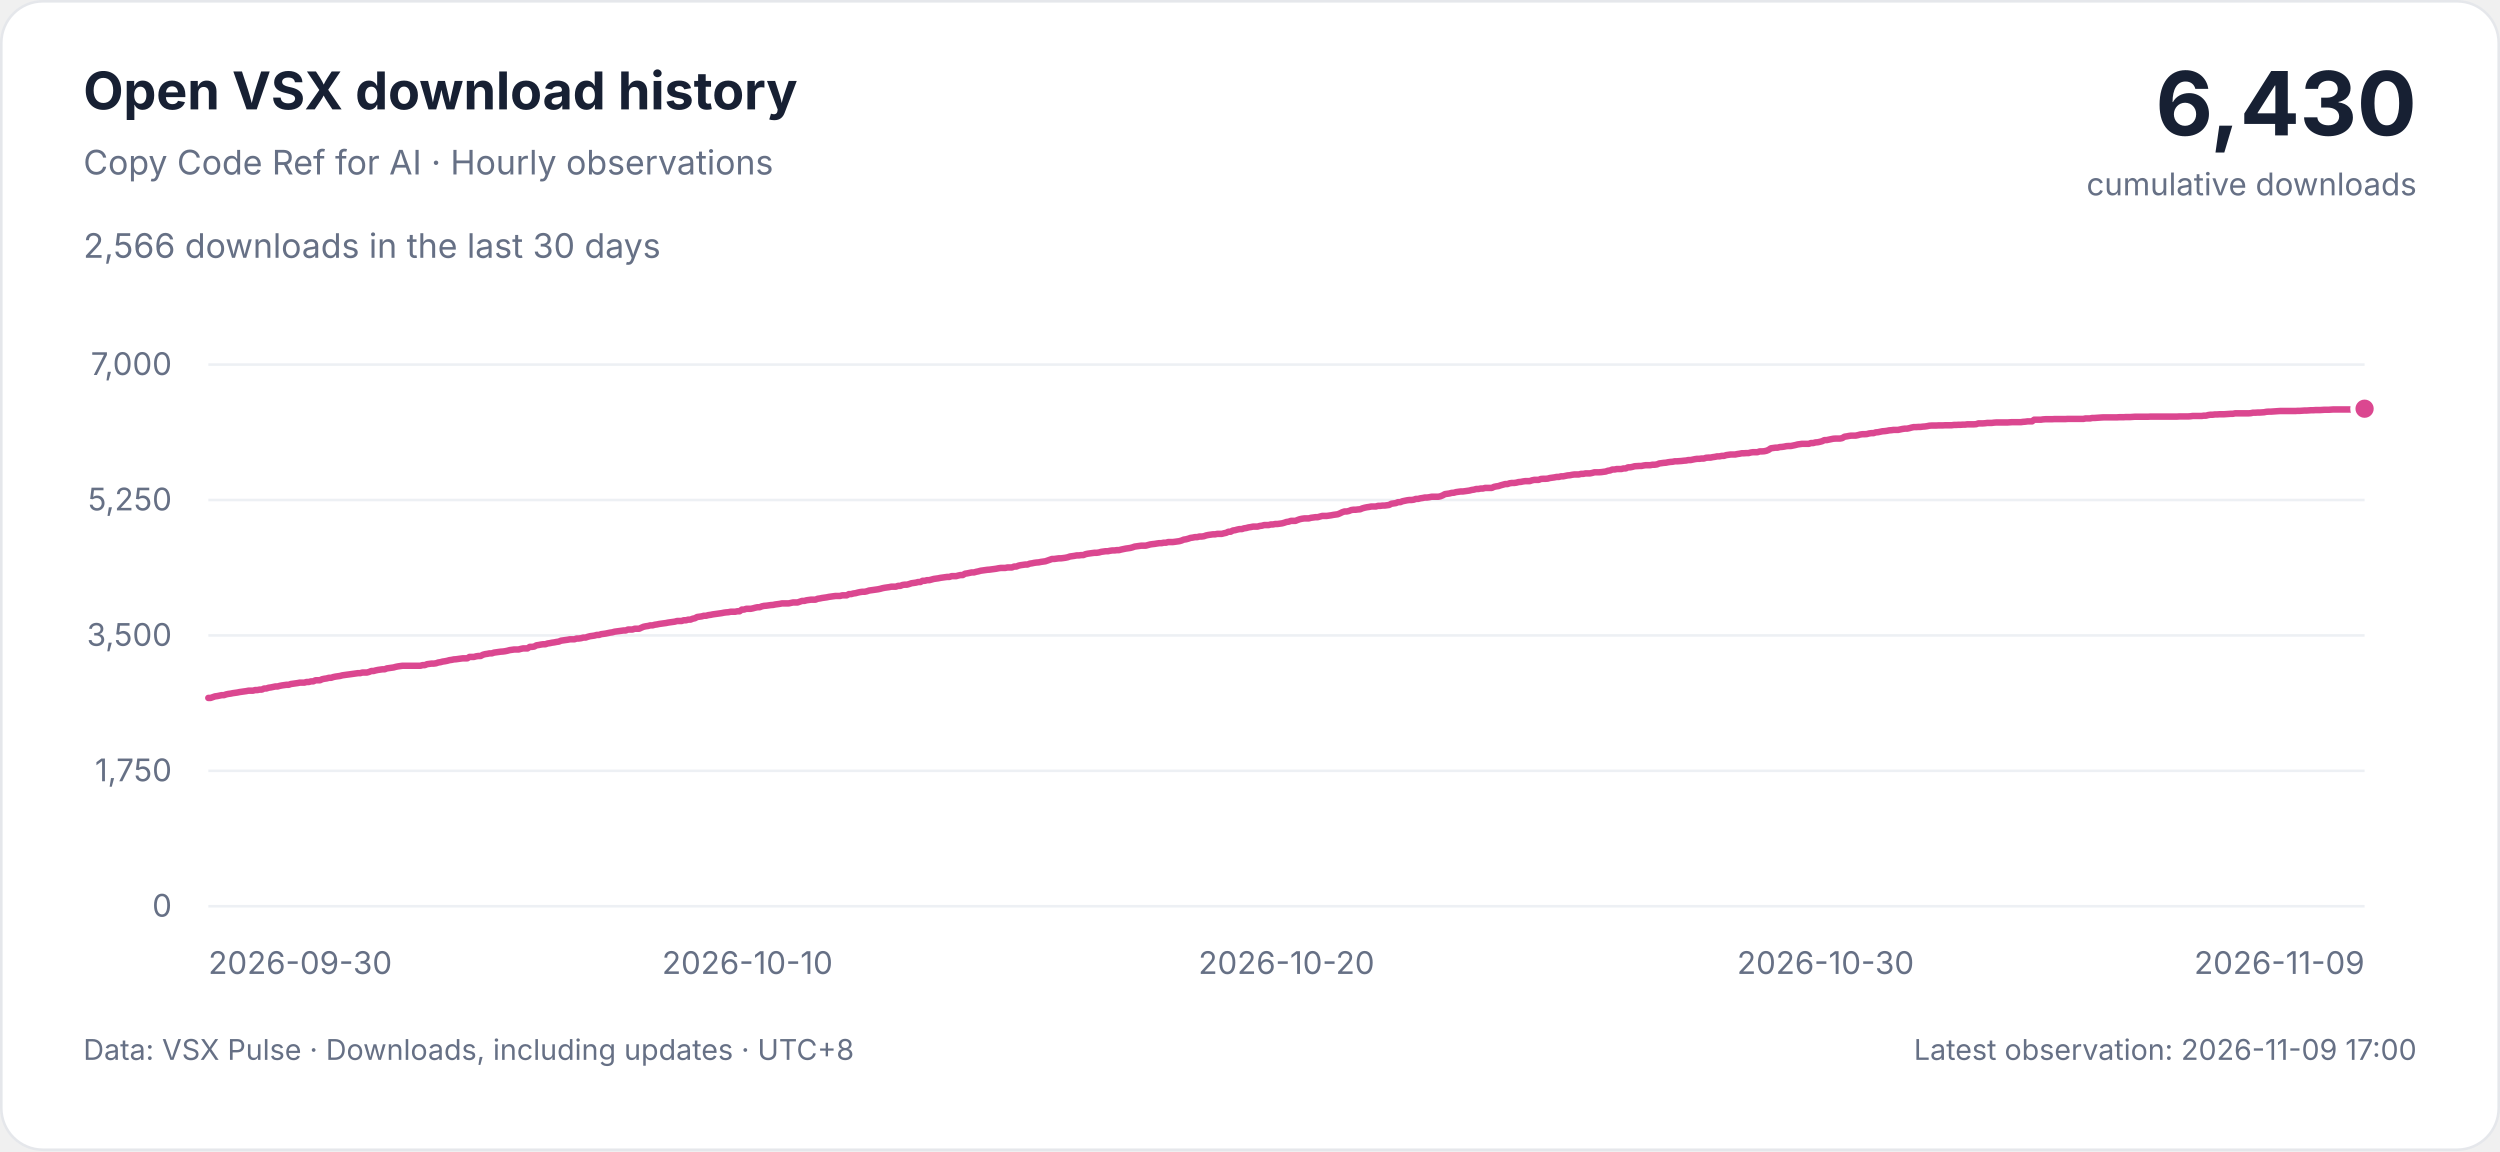
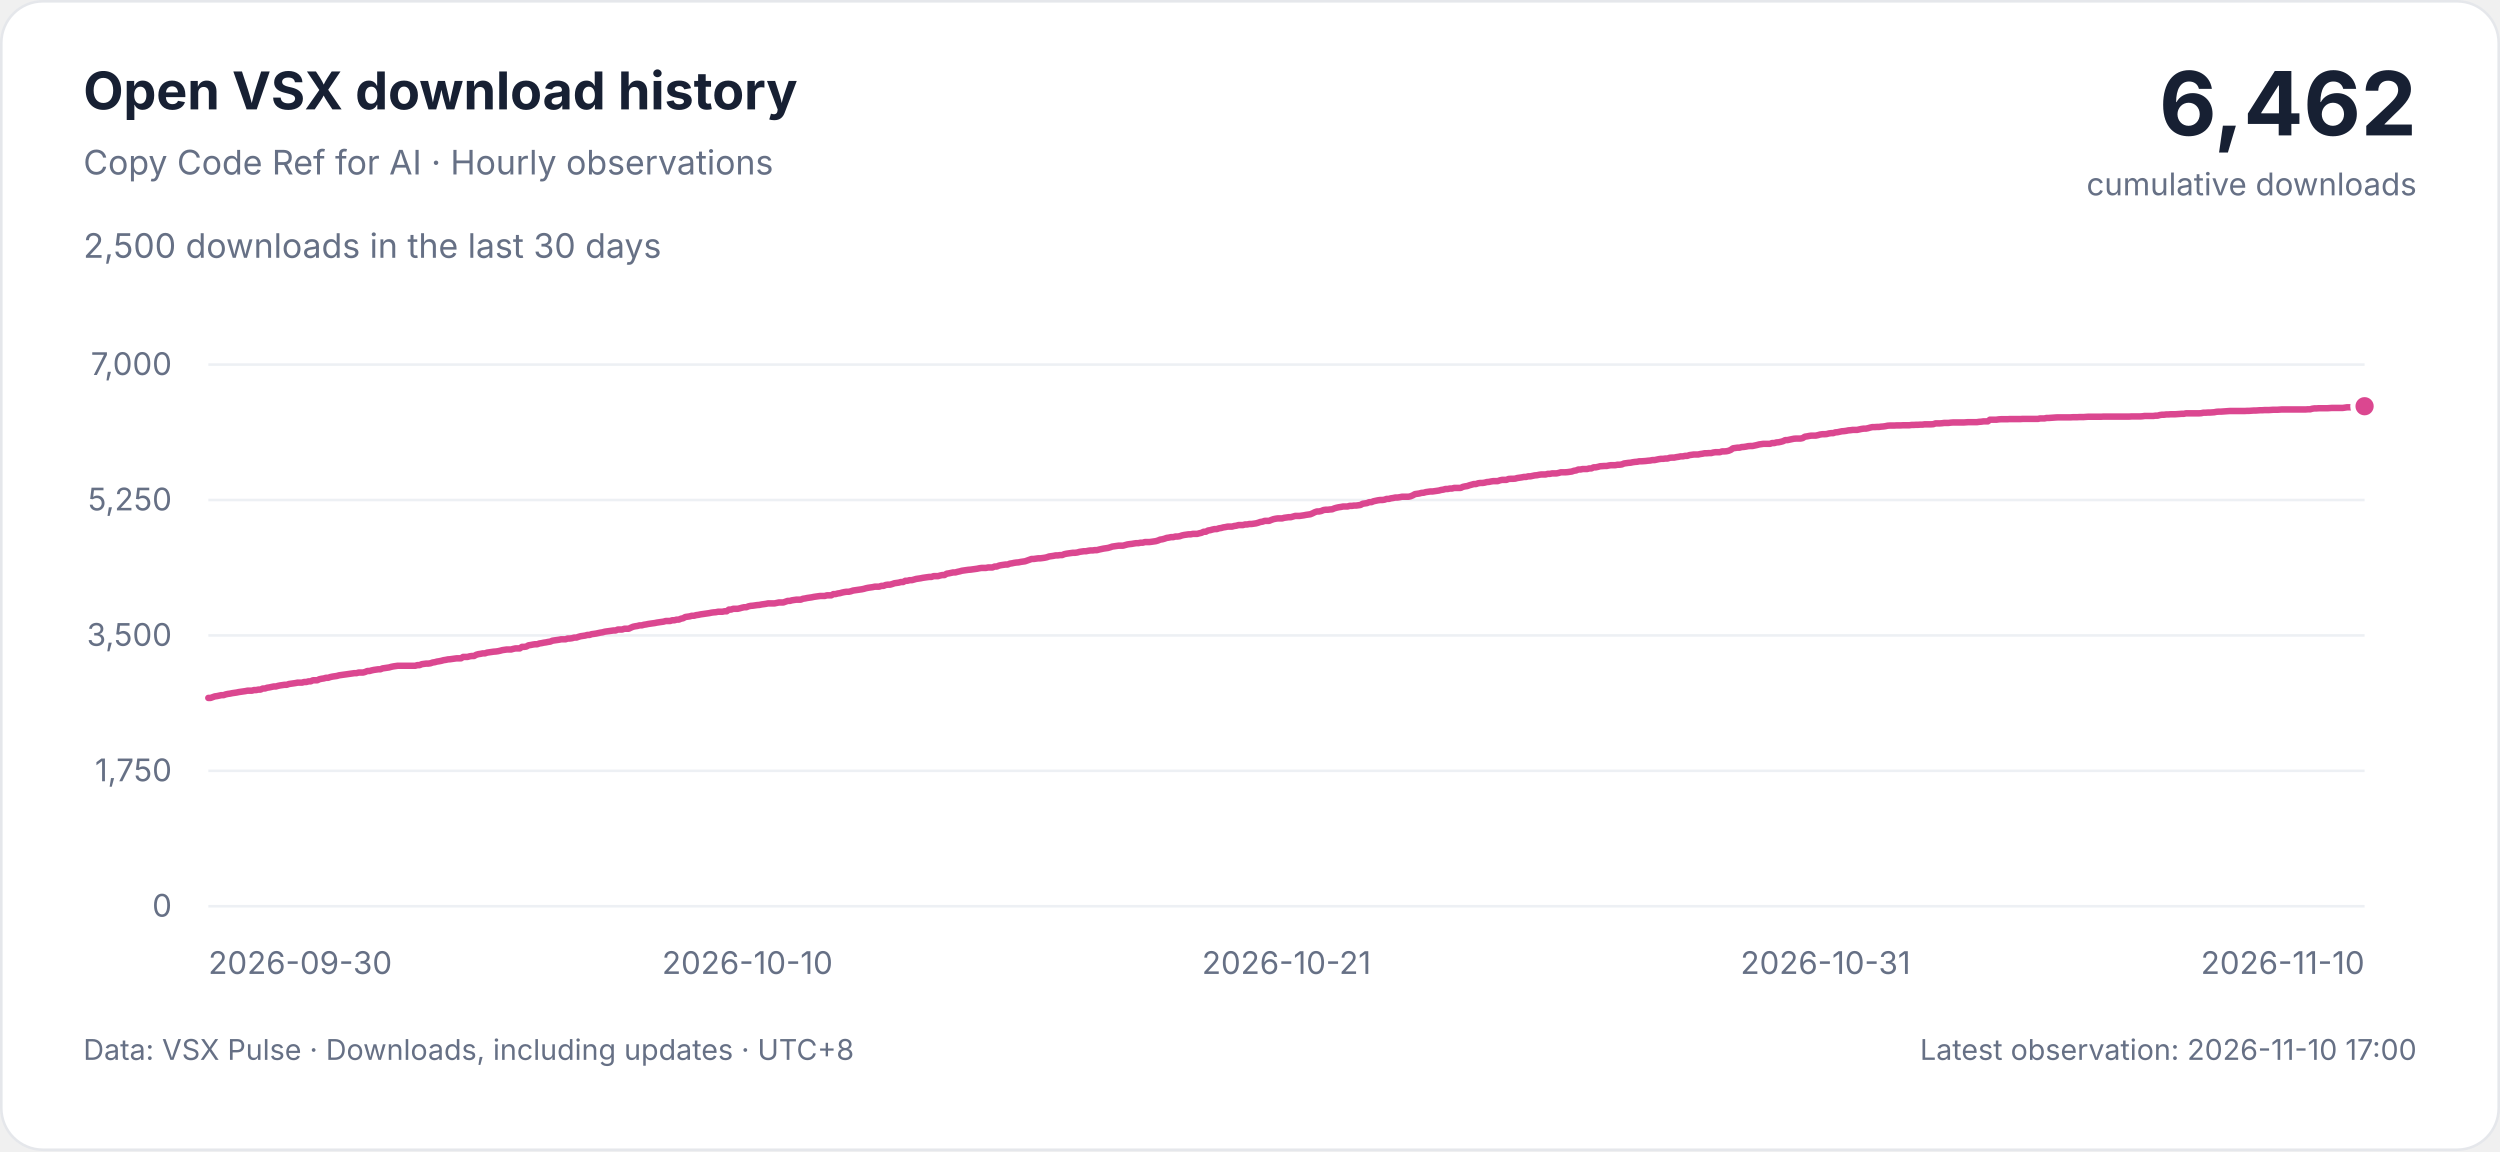
<svg xmlns="http://www.w3.org/2000/svg" width="960" height="442" viewBox="0 0 960 442" role="img" aria-labelledby="title description">
  <style>
    svg { font-family: -apple-system, BlinkMacSystemFont, 'Segoe UI', sans-serif; }
    .background { fill: #ffffff; stroke: #e5e7eb; }
    .heading, .total { fill: #172033; }
    .muted, .tick { fill: #667085; }
    .grid { stroke: #edf0f4; stroke-width: 1; }
    .curve { fill: none; stroke: #db4790; stroke-width: 2.5; stroke-linejoin: round; stroke-linecap: round; }
    .point { fill: #db4790; stroke: #ffffff; stroke-width: 2; }
    .tick { font-size: 12px; font-variant-numeric: tabular-nums; }
    @media (prefers-color-scheme: dark) {
      .background { fill: #0d1117; stroke: #30363d; }
      .heading, .total { fill: #e6edf3; }
      .muted, .tick { fill: #9da7b3; }
      .grid { stroke: #222b36; }
      .curve { stroke: #f477b6; }
      .point { fill: #f477b6; stroke: #0d1117; }
    }
  </style>
  <rect class="background" x="0.5" y="0.5" width="959" height="441" rx="16" />
  <text class="heading" x="32" y="42" font-size="20" font-weight="650">Open VSX download history</text>
  <text class="muted" x="32" y="67" font-size="13">Copy Code Ref for AI · Hourly observations</text>
-   <text class="muted" x="32" y="99" font-size="13">2,566 downloads in the last 30 days</text>
-   <text class="total" x="928" y="52" text-anchor="end" font-size="34" font-weight="700">6,430</text>
+   <text class="muted" x="32" y="99" font-size="13">2,500 downloads in the last 30 days</text>
+   <text class="total" x="928" y="52" text-anchor="end" font-size="34" font-weight="700">6,462</text>
  <text class="muted" x="928" y="75" text-anchor="end" font-size="12">cumulative downloads</text>
  <g>
    <line class="grid" x1="80" x2="908" y1="348" y2="348" />
    <text class="tick" x="66" y="352" text-anchor="end">0</text>
    <line class="grid" x1="80" x2="908" y1="296" y2="296" />
    <text class="tick" x="66" y="300" text-anchor="end">1,750</text>
    <line class="grid" x1="80" x2="908" y1="244" y2="244" />
    <text class="tick" x="66" y="248" text-anchor="end">3,500</text>
    <line class="grid" x1="80" x2="908" y1="192" y2="192" />
    <text class="tick" x="66" y="196" text-anchor="end">5,250</text>
    <line class="grid" x1="80" x2="908" y1="140" y2="140" />
    <text class="tick" x="66" y="144" text-anchor="end">7,000</text>
    <text class="tick" x="80" y="374" text-anchor="start">2026-09-30</text>
    <text class="tick" x="287" y="374" text-anchor="middle">2026-10-10</text>
-     <text class="tick" x="494" y="374" text-anchor="middle">2026-10-20</text>
-     <text class="tick" x="701" y="374" text-anchor="middle">2026-10-30</text>
-     <text class="tick" x="908" y="374" text-anchor="end">2026-11-09</text>
-     <path class="curve" d="M80.00,268.01 L80.86,268.01 L81.71,267.71 L82.57,267.41 L83.43,267.30 L84.29,267.12 L85.14,266.94 L86.00,266.94 L86.86,266.64 L87.71,266.46 L88.57,266.35 L89.43,266.17 L90.29,266.05 L91.14,265.93 L92.00,265.75 L92.86,265.63 L93.71,265.51 L94.57,265.39 L95.43,265.22 L96.29,265.22 L97.14,265.22 L98.00,264.98 L98.86,264.98 L99.71,264.80 L100.57,264.80 L101.43,264.38 L102.29,264.38 L103.14,264.09 L104.00,263.97 L104.86,263.79 L105.71,263.61 L106.57,263.61 L107.43,263.37 L108.29,263.20 L109.14,263.08 L110.00,262.96 L110.86,262.96 L111.71,262.66 L112.57,262.54 L113.43,262.42 L114.29,262.30 L115.14,262.13 L116.00,262.13 L116.86,262.13 L117.71,261.89 L118.57,261.89 L119.43,261.65 L120.29,261.65 L121.14,261.23 L122.00,261.23 L122.86,261.23 L123.71,260.82 L124.57,260.64 L125.43,260.52 L126.29,260.28 L127.14,260.28 L128.00,259.99 L128.86,259.81 L129.71,259.69 L130.57,259.57 L131.43,259.33 L132.29,259.21 L133.14,259.09 L134.00,258.98 L134.86,258.86 L135.71,258.74 L136.57,258.62 L137.43,258.50 L138.29,258.50 L139.14,258.26 L140.00,258.26 L140.86,258.26 L141.71,258.03 L142.57,257.67 L143.43,257.67 L144.29,257.43 L145.14,257.25 L146.00,257.13 L146.86,257.01 L147.71,257.01 L148.57,256.66 L149.43,256.54 L150.29,256.42 L151.14,256.30 L152.00,256.06 L152.86,255.89 L153.71,255.77 L154.57,255.65 L155.43,255.65 L156.29,255.65 L157.14,255.65 L158.00,255.65 L158.86,255.65 L159.71,255.65 L160.57,255.65 L161.43,255.65 L162.29,255.41 L163.14,255.41 L164.00,255.05 L164.86,254.93 L165.71,254.82 L166.57,254.82 L167.43,254.70 L168.29,254.40 L169.14,254.28 L170.00,254.04 L170.86,253.92 L171.71,253.75 L172.57,253.51 L173.43,253.39 L174.29,253.21 L175.14,253.15 L176.00,253.03 L176.86,252.91 L177.71,252.80 L178.57,252.80 L179.43,252.80 L180.29,252.26 L181.14,252.26 L182.00,252.26 L182.86,252.02 L183.71,251.90 L184.57,251.90 L185.43,251.43 L186.29,251.19 L187.14,251.07 L188.00,250.89 L188.86,250.89 L189.71,250.60 L190.57,250.48 L191.43,250.36 L192.29,250.24 L193.14,250.18 L194.00,250.06 L194.86,249.88 L195.71,249.65 L196.57,249.53 L197.43,249.41 L198.29,249.41 L199.14,249.41 L200.00,249.17 L200.86,248.99 L201.71,248.99 L202.57,248.99 L203.43,248.40 L204.29,248.40 L205.14,248.28 L206.00,247.80 L206.86,247.68 L207.71,247.51 L208.57,247.39 L209.43,247.39 L210.29,247.09 L211.14,246.97 L212.00,246.79 L212.86,246.67 L213.71,246.50 L214.57,246.38 L215.43,246.02 L216.29,245.90 L217.14,245.78 L218.00,245.66 L218.86,245.49 L219.71,245.49 L220.57,245.49 L221.43,245.19 L222.29,245.19 L223.14,245.07 L224.00,244.83 L224.86,244.83 L225.71,244.53 L226.57,244.30 L227.43,244.18 L228.29,244.06 L229.14,243.82 L230.00,243.82 L230.86,243.52 L231.71,243.41 L232.57,243.29 L233.43,243.11 L234.29,242.93 L235.14,242.81 L236.00,242.57 L236.86,242.45 L237.71,242.34 L238.57,242.22 L239.43,242.10 L240.29,242.10 L241.14,241.74 L242.00,241.74 L242.86,241.74 L243.71,241.44 L244.57,241.44 L245.43,241.44 L246.29,241.03 L247.14,240.67 L248.00,240.49 L248.86,240.37 L249.71,240.14 L250.57,240.14 L251.43,239.90 L252.29,239.78 L253.14,239.60 L254.00,239.48 L254.86,239.36 L255.71,239.25 L256.57,239.07 L257.43,238.95 L258.29,238.83 L259.14,238.71 L260.00,238.47 L260.86,238.47 L261.71,238.47 L262.57,238.18 L263.43,238.18 L264.29,237.94 L265.14,237.94 L266.00,237.58 L266.86,237.40 L267.71,236.93 L268.57,236.81 L269.43,236.69 L270.29,236.45 L271.14,236.45 L272.00,236.21 L272.86,236.10 L273.71,235.92 L274.57,235.80 L275.43,235.68 L276.29,235.56 L277.14,235.44 L278.00,235.26 L278.86,235.15 L279.71,235.09 L280.57,234.91 L281.43,234.91 L282.29,234.91 L283.14,234.73 L284.00,234.73 L284.86,234.08 L285.71,234.08 L286.57,233.78 L287.43,233.78 L288.29,233.78 L289.14,233.60 L290.00,233.36 L290.86,233.18 L291.71,233.18 L292.57,232.83 L293.43,232.65 L294.29,232.59 L295.14,232.47 L296.00,232.35 L296.86,232.29 L297.71,232.11 L298.57,232.00 L299.43,231.88 L300.29,231.70 L301.14,231.70 L302.00,231.70 L302.86,231.70 L303.71,231.52 L304.57,231.34 L305.43,231.34 L306.29,231.34 L307.14,231.04 L308.00,230.75 L308.86,230.75 L309.71,230.51 L310.57,230.39 L311.43,230.27 L312.29,230.27 L313.14,230.27 L314.00,229.92 L314.86,229.80 L315.71,229.62 L316.57,229.50 L317.43,229.38 L318.29,229.20 L319.14,229.08 L320.00,228.96 L320.86,228.85 L321.71,228.85 L322.57,228.85 L323.43,228.61 L324.29,228.61 L325.14,228.61 L326.00,228.13 L326.86,228.13 L327.71,227.89 L328.57,227.78 L329.43,227.54 L330.29,227.36 L331.14,227.24 L332.00,227.24 L332.86,227.06 L333.71,226.77 L334.57,226.65 L335.43,226.53 L336.29,226.41 L337.14,226.29 L338.00,226.11 L338.86,225.87 L339.71,225.70 L340.57,225.58 L341.43,225.46 L342.29,225.28 L343.14,225.28 L344.00,225.28 L344.86,224.98 L345.71,224.98 L346.57,224.63 L347.43,224.51 L348.29,224.51 L349.14,224.27 L350.00,223.97 L350.86,223.85 L351.71,223.73 L352.57,223.50 L353.43,223.50 L354.29,223.02 L355.14,223.02 L356.00,222.78 L356.86,222.78 L357.71,222.55 L358.57,222.31 L359.43,222.19 L360.29,222.07 L361.14,221.89 L362.00,221.77 L362.86,221.65 L363.71,221.54 L364.57,221.54 L365.43,221.24 L366.29,221.24 L367.14,221.24 L368.00,221.00 L368.86,220.82 L369.71,220.82 L370.57,220.29 L371.43,220.17 L372.29,219.99 L373.14,219.81 L374.00,219.81 L374.86,219.57 L375.71,219.40 L376.57,219.16 L377.43,219.04 L378.29,218.92 L379.14,218.80 L380.00,218.74 L380.86,218.62 L381.71,218.51 L382.57,218.39 L383.43,218.21 L384.29,218.09 L385.14,218.09 L386.00,218.09 L386.86,217.91 L387.71,217.91 L388.57,217.91 L389.43,217.55 L390.29,217.55 L391.14,217.20 L392.00,217.02 L392.86,216.90 L393.71,216.78 L394.57,216.78 L395.43,216.43 L396.29,216.31 L397.14,216.13 L398.00,216.01 L398.86,215.95 L399.71,215.77 L400.57,215.65 L401.43,215.53 L402.29,215.24 L403.14,214.94 L404.00,214.64 L404.86,214.64 L405.71,214.52 L406.57,214.40 L407.43,214.40 L408.29,214.29 L409.14,214.17 L410.00,213.99 L410.86,213.69 L411.71,213.57 L412.57,213.45 L413.43,213.28 L414.29,213.28 L415.14,213.16 L416.00,213.16 L416.86,212.80 L417.71,212.62 L418.57,212.50 L419.43,212.38 L420.29,212.27 L421.14,212.27 L422.00,212.15 L422.86,211.91 L423.71,211.79 L424.57,211.67 L425.43,211.67 L426.29,211.49 L427.14,211.37 L428.00,211.37 L428.86,211.25 L429.71,211.25 L430.57,211.02 L431.43,210.84 L432.29,210.66 L433.14,210.54 L434.00,210.42 L434.86,210.19 L435.71,209.89 L436.57,209.77 L437.43,209.65 L438.29,209.53 L439.14,209.53 L440.00,209.53 L440.86,209.29 L441.71,209.06 L442.57,208.94 L443.43,208.85 L444.29,208.70 L445.14,208.58 L446.00,208.58 L446.86,208.40 L447.71,208.40 L448.57,208.16 L449.43,208.16 L450.29,208.16 L451.14,208.05 L452.00,207.93 L452.86,207.81 L453.71,207.57 L454.57,207.21 L455.43,207.09 L456.29,206.86 L457.14,206.56 L458.00,206.44 L458.86,206.26 L459.71,206.26 L460.57,206.03 L461.43,206.03 L462.29,205.91 L463.14,205.61 L464.00,205.43 L464.86,205.31 L465.71,205.19 L466.57,205.19 L467.43,205.01 L468.29,205.01 L469.14,205.01 L470.00,204.78 L470.86,204.60 L471.71,204.18 L472.57,204.18 L473.43,203.71 L474.29,203.59 L475.14,203.35 L476.00,203.17 L476.86,203.17 L477.71,202.88 L478.57,202.76 L479.43,202.52 L480.29,202.40 L481.14,202.22 L482.00,202.22 L482.86,202.22 L483.71,201.98 L484.57,201.87 L485.43,201.63 L486.29,201.63 L487.14,201.63 L488.00,201.39 L488.86,201.39 L489.71,201.21 L490.57,201.21 L491.43,201.09 L492.29,200.97 L493.14,200.74 L494.00,200.44 L494.86,200.32 L495.71,200.02 L496.57,200.02 L497.43,200.02 L498.29,199.67 L499.14,199.37 L500.00,199.19 L500.86,199.07 L501.71,199.07 L502.57,199.07 L503.43,198.83 L504.29,198.72 L505.14,198.60 L506.00,198.60 L506.86,198.36 L507.71,198.12 L508.57,198.12 L509.43,198.12 L510.29,198.00 L511.14,197.88 L512.00,197.71 L512.86,197.59 L513.71,197.47 L514.57,197.11 L515.43,196.69 L516.29,196.40 L517.14,196.40 L518.00,196.22 L518.86,195.86 L519.71,195.74 L520.57,195.74 L521.43,195.63 L522.29,195.57 L523.14,195.21 L524.00,194.97 L524.86,194.79 L525.71,194.67 L526.57,194.50 L527.43,194.50 L528.29,194.50 L529.14,194.26 L530.00,194.26 L530.86,194.14 L531.71,194.14 L532.57,194.02 L533.43,193.90 L534.29,193.43 L535.14,193.31 L536.00,193.19 L536.86,192.83 L537.71,192.83 L538.57,192.48 L539.43,192.30 L540.29,192.12 L541.14,192.00 L542.00,192.00 L542.86,191.88 L543.71,191.58 L544.57,191.58 L545.43,191.35 L546.29,191.23 L547.14,191.05 L548.00,191.05 L548.86,190.93 L549.71,190.75 L550.57,190.75 L551.43,190.75 L552.29,190.75 L553.14,190.57 L554.00,190.22 L554.86,189.74 L555.71,189.62 L556.57,189.50 L557.43,189.27 L558.29,189.21 L559.14,188.97 L560.00,188.85 L560.86,188.73 L561.71,188.73 L562.57,188.61 L563.43,188.49 L564.29,188.37 L565.14,188.14 L566.00,188.02 L566.86,187.78 L567.71,187.78 L568.57,187.60 L569.43,187.60 L570.29,187.36 L571.14,187.36 L572.00,187.36 L572.86,187.36 L573.71,186.95 L574.57,186.77 L575.43,186.65 L576.29,186.35 L577.14,186.12 L578.00,185.88 L578.86,185.88 L579.71,185.58 L580.57,185.46 L581.43,185.46 L582.29,185.34 L583.14,185.11 L584.00,185.05 L584.86,184.87 L585.71,184.75 L586.57,184.75 L587.43,184.75 L588.29,184.45 L589.14,184.27 L590.00,184.27 L590.86,184.27 L591.71,183.92 L592.57,183.86 L593.43,183.86 L594.29,183.80 L595.14,183.56 L596.00,183.44 L596.86,183.32 L597.71,183.15 L598.57,183.15 L599.43,182.91 L600.29,182.91 L601.14,182.73 L602.00,182.55 L602.86,182.49 L603.71,182.31 L604.57,182.19 L605.43,182.19 L606.29,182.19 L607.14,181.96 L608.00,181.96 L608.86,181.78 L609.71,181.78 L610.57,181.78 L611.43,181.60 L612.29,181.36 L613.14,181.36 L614.00,181.36 L614.86,181.30 L615.71,181.18 L616.57,181.07 L617.43,180.77 L618.29,180.65 L619.14,180.29 L620.00,180.29 L620.86,180.11 L621.71,180.11 L622.57,180.11 L623.43,179.88 L624.29,179.88 L625.14,179.46 L626.00,179.46 L626.86,179.28 L627.71,179.04 L628.57,178.99 L629.43,178.93 L630.29,178.93 L631.14,178.75 L632.00,178.63 L632.86,178.63 L633.71,178.63 L634.57,178.45 L635.43,178.45 L636.29,178.33 L637.14,177.97 L638.00,177.86 L638.86,177.74 L639.71,177.68 L640.57,177.50 L641.43,177.38 L642.29,177.32 L643.14,177.14 L644.00,177.14 L644.86,177.08 L645.71,177.02 L646.57,176.91 L647.43,176.85 L648.29,176.67 L649.14,176.67 L650.00,176.49 L650.86,176.31 L651.71,176.19 L652.57,176.19 L653.43,176.07 L654.29,176.07 L655.14,175.78 L656.00,175.72 L656.86,175.72 L657.71,175.54 L658.57,175.42 L659.43,175.24 L660.29,175.24 L661.14,175.06 L662.00,175.06 L662.86,174.77 L663.71,174.65 L664.57,174.53 L665.43,174.53 L666.29,174.53 L667.14,174.35 L668.00,174.23 L668.86,174.05 L669.71,174.05 L670.57,173.99 L671.43,173.99 L672.29,173.76 L673.14,173.64 L674.00,173.64 L674.86,173.64 L675.71,173.34 L676.57,173.34 L677.43,173.28 L678.29,173.10 L679.14,172.75 L680.00,172.15 L680.86,172.03 L681.71,171.91 L682.57,171.91 L683.43,171.68 L684.29,171.62 L685.14,171.50 L686.00,171.32 L686.86,171.26 L687.71,171.26 L688.57,171.08 L689.43,170.90 L690.29,170.67 L691.14,170.55 L692.00,170.43 L692.86,170.43 L693.71,170.43 L694.57,170.43 L695.43,170.13 L696.29,170.13 L697.14,169.89 L698.00,169.83 L698.86,169.65 L699.71,169.42 L700.57,169.00 L701.43,169.00 L702.29,168.82 L703.14,168.64 L704.00,168.47 L704.86,168.41 L705.71,168.41 L706.57,168.41 L707.43,168.23 L708.29,167.69 L709.14,167.57 L710.00,167.40 L710.86,167.28 L711.71,167.28 L712.57,167.28 L713.43,167.10 L714.29,166.86 L715.14,166.74 L716.00,166.74 L716.86,166.68 L717.71,166.45 L718.57,166.33 L719.43,166.33 L720.29,166.03 L721.14,165.97 L722.00,165.79 L722.86,165.61 L723.71,165.55 L724.57,165.44 L725.43,165.26 L726.29,165.20 L727.14,165.08 L728.00,165.08 L728.86,165.08 L729.71,164.90 L730.57,164.72 L731.43,164.60 L732.29,164.60 L733.14,164.43 L734.00,164.19 L734.86,164.01 L735.71,164.01 L736.57,163.95 L737.43,163.95 L738.29,163.83 L739.14,163.77 L740.00,163.65 L740.86,163.47 L741.71,163.41 L742.57,163.41 L743.43,163.41 L744.29,163.36 L745.14,163.36 L746.00,163.36 L746.86,163.30 L747.71,163.30 L748.57,163.30 L749.43,163.30 L750.29,163.18 L751.14,163.18 L752.00,163.12 L752.86,163.12 L753.71,163.06 L754.57,163.06 L755.43,162.94 L756.29,162.94 L757.14,162.94 L758.00,162.94 L758.86,162.88 L759.71,162.58 L760.57,162.58 L761.43,162.58 L762.29,162.52 L763.14,162.40 L764.00,162.40 L764.86,162.40 L765.71,162.29 L766.57,162.23 L767.43,162.23 L768.29,162.23 L769.14,162.23 L770.00,162.23 L770.86,162.23 L771.71,162.17 L772.57,162.11 L773.43,162.11 L774.29,162.11 L775.14,162.11 L776.00,162.11 L776.86,161.99 L777.71,161.93 L778.57,161.81 L779.43,161.81 L780.29,161.81 L781.14,161.16 L782.00,161.16 L782.86,161.16 L783.71,161.16 L784.57,161.04 L785.43,160.98 L786.29,160.98 L787.14,160.98 L788.00,160.98 L788.86,160.92 L789.71,160.92 L790.57,160.92 L791.43,160.92 L792.29,160.92 L793.14,160.92 L794.00,160.86 L794.86,160.86 L795.71,160.86 L796.57,160.86 L797.43,160.86 L798.29,160.86 L799.14,160.86 L800.00,160.86 L800.86,160.68 L801.71,160.68 L802.57,160.68 L803.43,160.50 L804.29,160.50 L805.14,160.44 L806.00,160.38 L806.86,160.32 L807.71,160.27 L808.57,160.27 L809.43,160.27 L810.29,160.27 L811.14,160.27 L812.00,160.27 L812.86,160.27 L813.71,160.21 L814.57,160.21 L815.43,160.21 L816.29,160.15 L817.14,160.15 L818.00,160.15 L818.86,160.09 L819.71,160.03 L820.57,160.03 L821.43,160.03 L822.29,160.03 L823.14,160.03 L824.00,160.03 L824.86,160.03 L825.71,159.97 L826.57,159.97 L827.43,159.97 L828.29,159.97 L829.14,159.97 L830.00,159.97 L830.86,159.97 L831.71,159.97 L832.57,159.97 L833.43,159.97 L834.29,159.97 L835.14,159.97 L836.00,159.97 L836.86,159.91 L837.71,159.91 L838.57,159.91 L839.43,159.91 L840.29,159.91 L841.14,159.85 L842.00,159.73 L842.86,159.73 L843.71,159.73 L844.57,159.73 L845.43,159.73 L846.29,159.61 L847.14,159.61 L848.00,159.37 L848.86,159.25 L849.71,159.25 L850.57,159.14 L851.43,159.14 L852.29,159.08 L853.14,159.08 L854.00,159.08 L854.86,159.02 L855.71,158.96 L856.57,158.90 L857.43,158.90 L858.29,158.72 L859.14,158.72 L860.00,158.72 L860.86,158.72 L861.71,158.72 L862.57,158.72 L863.43,158.72 L864.29,158.66 L865.14,158.48 L866.00,158.48 L866.86,158.42 L867.71,158.42 L868.57,158.36 L869.43,158.30 L870.29,158.13 L871.14,158.07 L872.00,158.07 L872.86,158.01 L873.71,157.95 L874.57,157.89 L875.43,157.83 L876.29,157.83 L877.14,157.83 L878.00,157.83 L878.86,157.83 L879.71,157.83 L880.57,157.83 L881.43,157.83 L882.29,157.77 L883.14,157.77 L884.00,157.71 L884.86,157.65 L885.71,157.65 L886.57,157.59 L887.43,157.53 L888.29,157.53 L889.14,157.47 L890.00,157.47 L890.86,157.47 L891.71,157.41 L892.57,157.35 L893.43,157.35 L894.29,157.35 L895.14,157.29 L896.00,157.23 L896.86,157.23 L897.71,157.23 L898.57,157.23 L899.43,157.23 L900.29,157.23 L901.14,157.23 L902.00,157.23 L902.86,157.23 L903.71,157.23 L904.57,157.23 L905.43,157.23 L906.29,157.17 L907.14,157.17 L908.00,156.94" />
-     <circle class="point" cx="908.00" cy="156.94" r="4.5" />
+     <text class="tick" x="494" y="374" text-anchor="middle">2026-10-21</text>
+     <text class="tick" x="701" y="374" text-anchor="middle">2026-10-31</text>
+     <text class="tick" x="908" y="374" text-anchor="end">2026-11-10</text>
+     <path class="curve" d="M80.00,268.01 L80.84,268.01 L81.67,267.71 L82.51,267.41 L83.35,267.30 L84.18,267.12 L85.02,266.94 L85.85,266.94 L86.69,266.64 L87.53,266.46 L88.36,266.35 L89.20,266.17 L90.04,266.05 L90.87,265.93 L91.71,265.75 L92.55,265.63 L93.38,265.51 L94.22,265.39 L95.05,265.22 L95.89,265.22 L96.73,265.22 L97.56,264.98 L98.40,264.98 L99.24,264.80 L100.07,264.80 L100.91,264.38 L101.75,264.38 L102.58,264.09 L103.42,263.97 L104.25,263.79 L105.09,263.61 L105.93,263.61 L106.76,263.37 L107.60,263.20 L108.44,263.08 L109.27,262.96 L110.11,262.96 L110.95,262.66 L111.78,262.54 L112.62,262.42 L113.45,262.30 L114.29,262.13 L115.13,262.13 L115.96,262.13 L116.80,261.89 L117.64,261.89 L118.47,261.65 L119.31,261.65 L120.15,261.23 L120.98,261.23 L121.82,261.23 L122.65,260.82 L123.49,260.64 L124.33,260.52 L125.16,260.28 L126.00,260.28 L126.84,259.99 L127.67,259.81 L128.51,259.69 L129.35,259.57 L130.18,259.33 L131.02,259.21 L131.85,259.09 L132.69,258.98 L133.53,258.86 L134.36,258.74 L135.20,258.62 L136.04,258.50 L136.87,258.50 L137.71,258.26 L138.55,258.26 L139.38,258.26 L140.22,258.03 L141.05,257.67 L141.89,257.67 L142.73,257.43 L143.56,257.25 L144.40,257.13 L145.24,257.01 L146.07,257.01 L146.91,256.66 L147.75,256.54 L148.58,256.42 L149.42,256.30 L150.25,256.06 L151.09,255.89 L151.93,255.77 L152.76,255.65 L153.60,255.65 L154.44,255.65 L155.27,255.65 L156.11,255.65 L156.95,255.65 L157.78,255.65 L158.62,255.65 L159.45,255.65 L160.29,255.41 L161.13,255.41 L161.96,255.05 L162.80,254.93 L163.64,254.82 L164.47,254.82 L165.31,254.70 L166.15,254.40 L166.98,254.28 L167.82,254.04 L168.65,253.92 L169.49,253.75 L170.33,253.51 L171.16,253.39 L172.00,253.21 L172.84,253.15 L173.67,253.03 L174.51,252.91 L175.35,252.80 L176.18,252.80 L177.02,252.80 L177.85,252.26 L178.69,252.26 L179.53,252.26 L180.36,252.02 L181.20,251.90 L182.04,251.90 L182.87,251.43 L183.71,251.19 L184.55,251.07 L185.38,250.89 L186.22,250.89 L187.05,250.60 L187.89,250.48 L188.73,250.36 L189.56,250.24 L190.40,250.18 L191.24,250.06 L192.07,249.88 L192.91,249.65 L193.75,249.53 L194.58,249.41 L195.42,249.41 L196.25,249.41 L197.09,249.17 L197.93,248.99 L198.76,248.99 L199.60,248.99 L200.44,248.40 L201.27,248.40 L202.11,248.28 L202.95,247.80 L203.78,247.68 L204.62,247.51 L205.45,247.39 L206.29,247.39 L207.13,247.09 L207.96,246.97 L208.80,246.79 L209.64,246.67 L210.47,246.50 L211.31,246.38 L212.15,246.02 L212.98,245.90 L213.82,245.78 L214.65,245.66 L215.49,245.49 L216.33,245.49 L217.16,245.49 L218.00,245.19 L218.84,245.19 L219.67,245.07 L220.51,244.83 L221.35,244.83 L222.18,244.53 L223.02,244.30 L223.85,244.18 L224.69,244.06 L225.53,243.82 L226.36,243.82 L227.20,243.52 L228.04,243.41 L228.87,243.29 L229.71,243.11 L230.55,242.93 L231.38,242.81 L232.22,242.57 L233.05,242.45 L233.89,242.34 L234.73,242.22 L235.56,242.10 L236.40,242.10 L237.24,241.74 L238.07,241.74 L238.91,241.74 L239.75,241.44 L240.58,241.44 L241.42,241.44 L242.25,241.03 L243.09,240.67 L243.93,240.49 L244.76,240.37 L245.60,240.14 L246.44,240.14 L247.27,239.90 L248.11,239.78 L248.95,239.60 L249.78,239.48 L250.62,239.36 L251.45,239.25 L252.29,239.07 L253.13,238.95 L253.96,238.83 L254.80,238.71 L255.64,238.47 L256.47,238.47 L257.31,238.47 L258.15,238.18 L258.98,238.18 L259.82,237.94 L260.65,237.94 L261.49,237.58 L262.33,237.40 L263.16,236.93 L264.00,236.81 L264.84,236.69 L265.67,236.45 L266.51,236.45 L267.35,236.21 L268.18,236.10 L269.02,235.92 L269.85,235.80 L270.69,235.68 L271.53,235.56 L272.36,235.44 L273.20,235.26 L274.04,235.15 L274.87,235.09 L275.71,234.91 L276.55,234.91 L277.38,234.91 L278.22,234.73 L279.05,234.73 L279.89,234.08 L280.73,234.08 L281.56,233.78 L282.40,233.78 L283.24,233.78 L284.07,233.60 L284.91,233.36 L285.75,233.18 L286.58,233.18 L287.42,232.83 L288.25,232.65 L289.09,232.59 L289.93,232.47 L290.76,232.35 L291.60,232.29 L292.44,232.11 L293.27,232.00 L294.11,231.88 L294.95,231.70 L295.78,231.70 L296.62,231.70 L297.45,231.70 L298.29,231.52 L299.13,231.34 L299.96,231.34 L300.80,231.34 L301.64,231.04 L302.47,230.75 L303.31,230.75 L304.15,230.51 L304.98,230.39 L305.82,230.27 L306.65,230.27 L307.49,230.27 L308.33,229.92 L309.16,229.80 L310.00,229.62 L310.84,229.50 L311.67,229.38 L312.51,229.20 L313.35,229.08 L314.18,228.96 L315.02,228.85 L315.85,228.85 L316.69,228.85 L317.53,228.61 L318.36,228.61 L319.20,228.61 L320.04,228.13 L320.87,228.13 L321.71,227.89 L322.55,227.78 L323.38,227.54 L324.22,227.36 L325.05,227.24 L325.89,227.24 L326.73,227.06 L327.56,226.77 L328.40,226.65 L329.24,226.53 L330.07,226.41 L330.91,226.29 L331.75,226.11 L332.58,225.87 L333.42,225.70 L334.25,225.58 L335.09,225.46 L335.93,225.28 L336.76,225.28 L337.60,225.28 L338.44,224.98 L339.27,224.98 L340.11,224.63 L340.95,224.51 L341.78,224.51 L342.62,224.27 L343.45,223.97 L344.29,223.85 L345.13,223.73 L345.96,223.50 L346.80,223.50 L347.64,223.02 L348.47,223.02 L349.31,222.78 L350.15,222.78 L350.98,222.55 L351.82,222.31 L352.65,222.19 L353.49,222.07 L354.33,221.89 L355.16,221.77 L356.00,221.65 L356.84,221.54 L357.67,221.54 L358.51,221.24 L359.35,221.24 L360.18,221.24 L361.02,221.00 L361.85,220.82 L362.69,220.82 L363.53,220.29 L364.36,220.17 L365.20,219.99 L366.04,219.81 L366.87,219.81 L367.71,219.57 L368.55,219.40 L369.38,219.16 L370.22,219.04 L371.05,218.92 L371.89,218.80 L372.73,218.74 L373.56,218.62 L374.40,218.51 L375.24,218.39 L376.07,218.21 L376.91,218.09 L377.75,218.09 L378.58,218.09 L379.42,217.91 L380.25,217.91 L381.09,217.91 L381.93,217.55 L382.76,217.55 L383.60,217.20 L384.44,217.02 L385.27,216.90 L386.11,216.78 L386.95,216.78 L387.78,216.43 L388.62,216.31 L389.45,216.13 L390.29,216.01 L391.13,215.95 L391.96,215.77 L392.80,215.65 L393.64,215.53 L394.47,215.24 L395.31,214.94 L396.15,214.64 L396.98,214.64 L397.82,214.52 L398.65,214.40 L399.49,214.40 L400.33,214.29 L401.16,214.17 L402.00,213.99 L402.84,213.69 L403.67,213.57 L404.51,213.45 L405.35,213.28 L406.18,213.28 L407.02,213.16 L407.85,213.16 L408.69,212.80 L409.53,212.62 L410.36,212.50 L411.20,212.38 L412.04,212.27 L412.87,212.27 L413.71,212.15 L414.55,211.91 L415.38,211.79 L416.22,211.67 L417.05,211.67 L417.89,211.49 L418.73,211.37 L419.56,211.37 L420.40,211.25 L421.24,211.25 L422.07,211.02 L422.91,210.84 L423.75,210.66 L424.58,210.54 L425.42,210.42 L426.25,210.19 L427.09,209.89 L427.93,209.77 L428.76,209.65 L429.60,209.53 L430.44,209.53 L431.27,209.53 L432.11,209.29 L432.95,209.06 L433.78,208.94 L434.62,208.85 L435.45,208.70 L436.29,208.58 L437.13,208.58 L437.96,208.40 L438.80,208.40 L439.64,208.16 L440.47,208.16 L441.31,208.16 L442.15,208.05 L442.98,207.93 L443.82,207.81 L444.65,207.57 L445.49,207.21 L446.33,207.09 L447.16,206.86 L448.00,206.56 L448.84,206.44 L449.67,206.26 L450.51,206.26 L451.35,206.03 L452.18,206.03 L453.02,205.91 L453.85,205.61 L454.69,205.43 L455.53,205.31 L456.36,205.19 L457.20,205.19 L458.04,205.01 L458.87,205.01 L459.71,205.01 L460.55,204.78 L461.38,204.60 L462.22,204.18 L463.05,204.18 L463.89,203.71 L464.73,203.59 L465.56,203.35 L466.40,203.17 L467.24,203.17 L468.07,202.88 L468.91,202.76 L469.75,202.52 L470.58,202.40 L471.42,202.22 L472.25,202.22 L473.09,202.22 L473.93,201.98 L474.76,201.87 L475.60,201.63 L476.44,201.63 L477.27,201.63 L478.11,201.39 L478.95,201.39 L479.78,201.21 L480.62,201.21 L481.45,201.09 L482.29,200.97 L483.13,200.74 L483.96,200.44 L484.80,200.32 L485.64,200.02 L486.47,200.02 L487.31,200.02 L488.15,199.67 L488.98,199.37 L489.82,199.19 L490.65,199.07 L491.49,199.07 L492.33,199.07 L493.16,198.83 L494.00,198.72 L494.84,198.60 L495.67,198.60 L496.51,198.36 L497.35,198.12 L498.18,198.12 L499.02,198.12 L499.85,198.00 L500.69,197.88 L501.53,197.71 L502.36,197.59 L503.20,197.47 L504.04,197.11 L504.87,196.69 L505.71,196.40 L506.55,196.40 L507.38,196.22 L508.22,195.86 L509.05,195.74 L509.89,195.74 L510.73,195.63 L511.56,195.57 L512.40,195.21 L513.24,194.97 L514.07,194.79 L514.91,194.67 L515.75,194.50 L516.58,194.50 L517.42,194.50 L518.25,194.26 L519.09,194.26 L519.93,194.14 L520.76,194.14 L521.60,194.02 L522.44,193.90 L523.27,193.43 L524.11,193.31 L524.95,193.19 L525.78,192.83 L526.62,192.83 L527.45,192.48 L528.29,192.30 L529.13,192.12 L529.96,192.00 L530.80,192.00 L531.64,191.88 L532.47,191.58 L533.31,191.58 L534.15,191.35 L534.98,191.23 L535.82,191.05 L536.65,191.05 L537.49,190.93 L538.33,190.75 L539.16,190.75 L540.00,190.75 L540.84,190.75 L541.67,190.57 L542.51,190.22 L543.35,189.74 L544.18,189.62 L545.02,189.50 L545.85,189.27 L546.69,189.21 L547.53,188.97 L548.36,188.85 L549.20,188.73 L550.04,188.73 L550.87,188.61 L551.71,188.49 L552.55,188.37 L553.38,188.14 L554.22,188.02 L555.05,187.78 L555.89,187.78 L556.73,187.60 L557.56,187.60 L558.40,187.36 L559.24,187.36 L560.07,187.36 L560.91,187.36 L561.75,186.95 L562.58,186.77 L563.42,186.65 L564.25,186.35 L565.09,186.12 L565.93,185.88 L566.76,185.88 L567.60,185.58 L568.44,185.46 L569.27,185.46 L570.11,185.34 L570.95,185.11 L571.78,185.05 L572.62,184.87 L573.45,184.75 L574.29,184.75 L575.13,184.75 L575.96,184.45 L576.80,184.27 L577.64,184.27 L578.47,184.27 L579.31,183.92 L580.15,183.86 L580.98,183.86 L581.82,183.80 L582.65,183.56 L583.49,183.44 L584.33,183.32 L585.16,183.15 L586.00,183.15 L586.84,182.91 L587.67,182.91 L588.51,182.73 L589.35,182.55 L590.18,182.49 L591.02,182.31 L591.85,182.19 L592.69,182.19 L593.53,182.19 L594.36,181.96 L595.20,181.96 L596.04,181.78 L596.87,181.78 L597.71,181.78 L598.55,181.60 L599.38,181.36 L600.22,181.36 L601.05,181.36 L601.89,181.30 L602.73,181.18 L603.56,181.07 L604.40,180.77 L605.24,180.65 L606.07,180.29 L606.91,180.29 L607.75,180.11 L608.58,180.11 L609.42,180.11 L610.25,179.88 L611.09,179.88 L611.93,179.46 L612.76,179.46 L613.60,179.28 L614.44,179.04 L615.27,178.99 L616.11,178.93 L616.95,178.93 L617.78,178.75 L618.62,178.63 L619.45,178.63 L620.29,178.63 L621.13,178.45 L621.96,178.45 L622.80,178.33 L623.64,177.97 L624.47,177.86 L625.31,177.74 L626.15,177.68 L626.98,177.50 L627.82,177.38 L628.65,177.32 L629.49,177.14 L630.33,177.14 L631.16,177.08 L632.00,177.02 L632.84,176.91 L633.67,176.85 L634.51,176.67 L635.35,176.67 L636.18,176.49 L637.02,176.31 L637.85,176.19 L638.69,176.19 L639.53,176.07 L640.36,176.07 L641.20,175.78 L642.04,175.72 L642.87,175.72 L643.71,175.54 L644.55,175.42 L645.38,175.24 L646.22,175.24 L647.05,175.06 L647.89,175.06 L648.73,174.77 L649.56,174.65 L650.40,174.53 L651.24,174.53 L652.07,174.53 L652.91,174.35 L653.75,174.23 L654.58,174.05 L655.42,174.05 L656.25,173.99 L657.09,173.99 L657.93,173.76 L658.76,173.64 L659.60,173.64 L660.44,173.64 L661.27,173.34 L662.11,173.34 L662.95,173.28 L663.78,173.10 L664.62,172.75 L665.45,172.15 L666.29,172.03 L667.13,171.91 L667.96,171.91 L668.80,171.68 L669.64,171.62 L670.47,171.50 L671.31,171.32 L672.15,171.26 L672.98,171.26 L673.82,171.08 L674.65,170.90 L675.49,170.67 L676.33,170.55 L677.16,170.43 L678.00,170.43 L678.84,170.43 L679.67,170.43 L680.51,170.13 L681.35,170.13 L682.18,169.89 L683.02,169.83 L683.85,169.65 L684.69,169.42 L685.53,169.00 L686.36,169.00 L687.20,168.82 L688.04,168.64 L688.87,168.47 L689.71,168.41 L690.55,168.41 L691.38,168.41 L692.22,168.23 L693.05,167.69 L693.89,167.57 L694.73,167.40 L695.56,167.28 L696.40,167.28 L697.24,167.28 L698.07,167.10 L698.91,166.86 L699.75,166.74 L700.58,166.74 L701.42,166.68 L702.25,166.45 L703.09,166.33 L703.93,166.33 L704.76,166.03 L705.60,165.97 L706.44,165.79 L707.27,165.61 L708.11,165.55 L708.95,165.44 L709.78,165.26 L710.62,165.20 L711.45,165.08 L712.29,165.08 L713.13,165.08 L713.96,164.90 L714.80,164.72 L715.64,164.60 L716.47,164.60 L717.31,164.43 L718.15,164.19 L718.98,164.01 L719.82,164.01 L720.65,163.95 L721.49,163.95 L722.33,163.83 L723.16,163.77 L724.00,163.65 L724.84,163.47 L725.67,163.41 L726.51,163.41 L727.35,163.41 L728.18,163.36 L729.02,163.36 L729.85,163.36 L730.69,163.30 L731.53,163.30 L732.36,163.30 L733.20,163.30 L734.04,163.18 L734.87,163.18 L735.71,163.12 L736.55,163.12 L737.38,163.06 L738.22,163.06 L739.05,162.94 L739.89,162.94 L740.73,162.94 L741.56,162.94 L742.40,162.88 L743.24,162.58 L744.07,162.58 L744.91,162.58 L745.75,162.52 L746.58,162.40 L747.42,162.40 L748.25,162.40 L749.09,162.29 L749.93,162.23 L750.76,162.23 L751.60,162.23 L752.44,162.23 L753.27,162.23 L754.11,162.23 L754.95,162.17 L755.78,162.11 L756.62,162.11 L757.45,162.11 L758.29,162.11 L759.13,162.11 L759.96,161.99 L760.80,161.93 L761.64,161.81 L762.47,161.81 L763.31,161.81 L764.15,161.16 L764.98,161.16 L765.82,161.16 L766.65,161.16 L767.49,161.04 L768.33,160.98 L769.16,160.98 L770.00,160.98 L770.84,160.98 L771.67,160.92 L772.51,160.92 L773.35,160.92 L774.18,160.92 L775.02,160.92 L775.85,160.92 L776.69,160.86 L777.53,160.86 L778.36,160.86 L779.20,160.86 L780.04,160.86 L780.87,160.86 L781.71,160.86 L782.55,160.86 L783.38,160.68 L784.22,160.68 L785.05,160.68 L785.89,160.50 L786.73,160.50 L787.56,160.44 L788.40,160.38 L789.24,160.32 L790.07,160.27 L790.91,160.27 L791.75,160.27 L792.58,160.27 L793.42,160.27 L794.25,160.27 L795.09,160.27 L795.93,160.21 L796.76,160.21 L797.60,160.21 L798.44,160.15 L799.27,160.15 L800.11,160.15 L800.95,160.09 L801.78,160.03 L802.62,160.03 L803.45,160.03 L804.29,160.03 L805.13,160.03 L805.96,160.03 L806.80,160.03 L807.64,159.97 L808.47,159.97 L809.31,159.97 L810.15,159.97 L810.98,159.97 L811.82,159.97 L812.65,159.97 L813.49,159.97 L814.33,159.97 L815.16,159.97 L816.00,159.97 L816.84,159.97 L817.67,159.97 L818.51,159.91 L819.35,159.91 L820.18,159.91 L821.02,159.91 L821.85,159.91 L822.69,159.85 L823.53,159.73 L824.36,159.73 L825.20,159.73 L826.04,159.73 L826.87,159.73 L827.71,159.61 L828.55,159.61 L829.38,159.37 L830.22,159.25 L831.05,159.25 L831.89,159.14 L832.73,159.14 L833.56,159.08 L834.40,159.08 L835.24,159.08 L836.07,159.02 L836.91,158.96 L837.75,158.90 L838.58,158.90 L839.42,158.72 L840.25,158.72 L841.09,158.72 L841.93,158.72 L842.76,158.72 L843.60,158.72 L844.44,158.72 L845.27,158.66 L846.11,158.48 L846.95,158.48 L847.78,158.42 L848.62,158.42 L849.45,158.36 L850.29,158.30 L851.13,158.13 L851.96,158.07 L852.80,158.07 L853.64,158.01 L854.47,157.95 L855.31,157.89 L856.15,157.83 L856.98,157.83 L857.82,157.83 L858.65,157.83 L859.49,157.83 L860.33,157.83 L861.16,157.83 L862.00,157.83 L862.84,157.77 L863.67,157.77 L864.51,157.71 L865.35,157.65 L866.18,157.65 L867.02,157.59 L867.85,157.53 L868.69,157.53 L869.53,157.47 L870.36,157.47 L871.20,157.47 L872.04,157.41 L872.87,157.35 L873.71,157.35 L874.55,157.35 L875.38,157.29 L876.22,157.23 L877.05,157.23 L877.89,157.23 L878.73,157.23 L879.56,157.23 L880.40,157.23 L881.24,157.23 L882.07,157.23 L882.91,157.23 L883.75,157.23 L884.58,157.23 L885.42,157.23 L886.25,157.17 L887.09,157.17 L887.93,156.94 L888.76,156.82 L889.60,156.82 L890.44,156.76 L891.27,156.76 L892.11,156.76 L892.95,156.76 L893.78,156.76 L894.62,156.70 L895.45,156.64 L896.29,156.64 L897.13,156.64 L897.96,156.64 L898.80,156.64 L899.64,156.64 L900.47,156.52 L901.31,156.40 L902.15,156.40 L902.98,156.40 L903.82,156.05 L904.65,156.05 L905.49,156.05 L906.33,156.05 L907.16,156.05 L908.00,155.99" />
+     <circle class="point" cx="908.00" cy="155.99" r="4.5" />
  </g>
  <text class="muted" x="32" y="407" font-size="11">Data: VSX Pulse · Downloads, including updates · UTC+8</text>
-   <text class="muted" x="928" y="407" text-anchor="end" font-size="11">Latest observation: 2026-11-09 17:00</text>
+   <text class="muted" x="928" y="407" text-anchor="end" font-size="11">Latest observation: 2026-11-10 17:00</text>
</svg>
